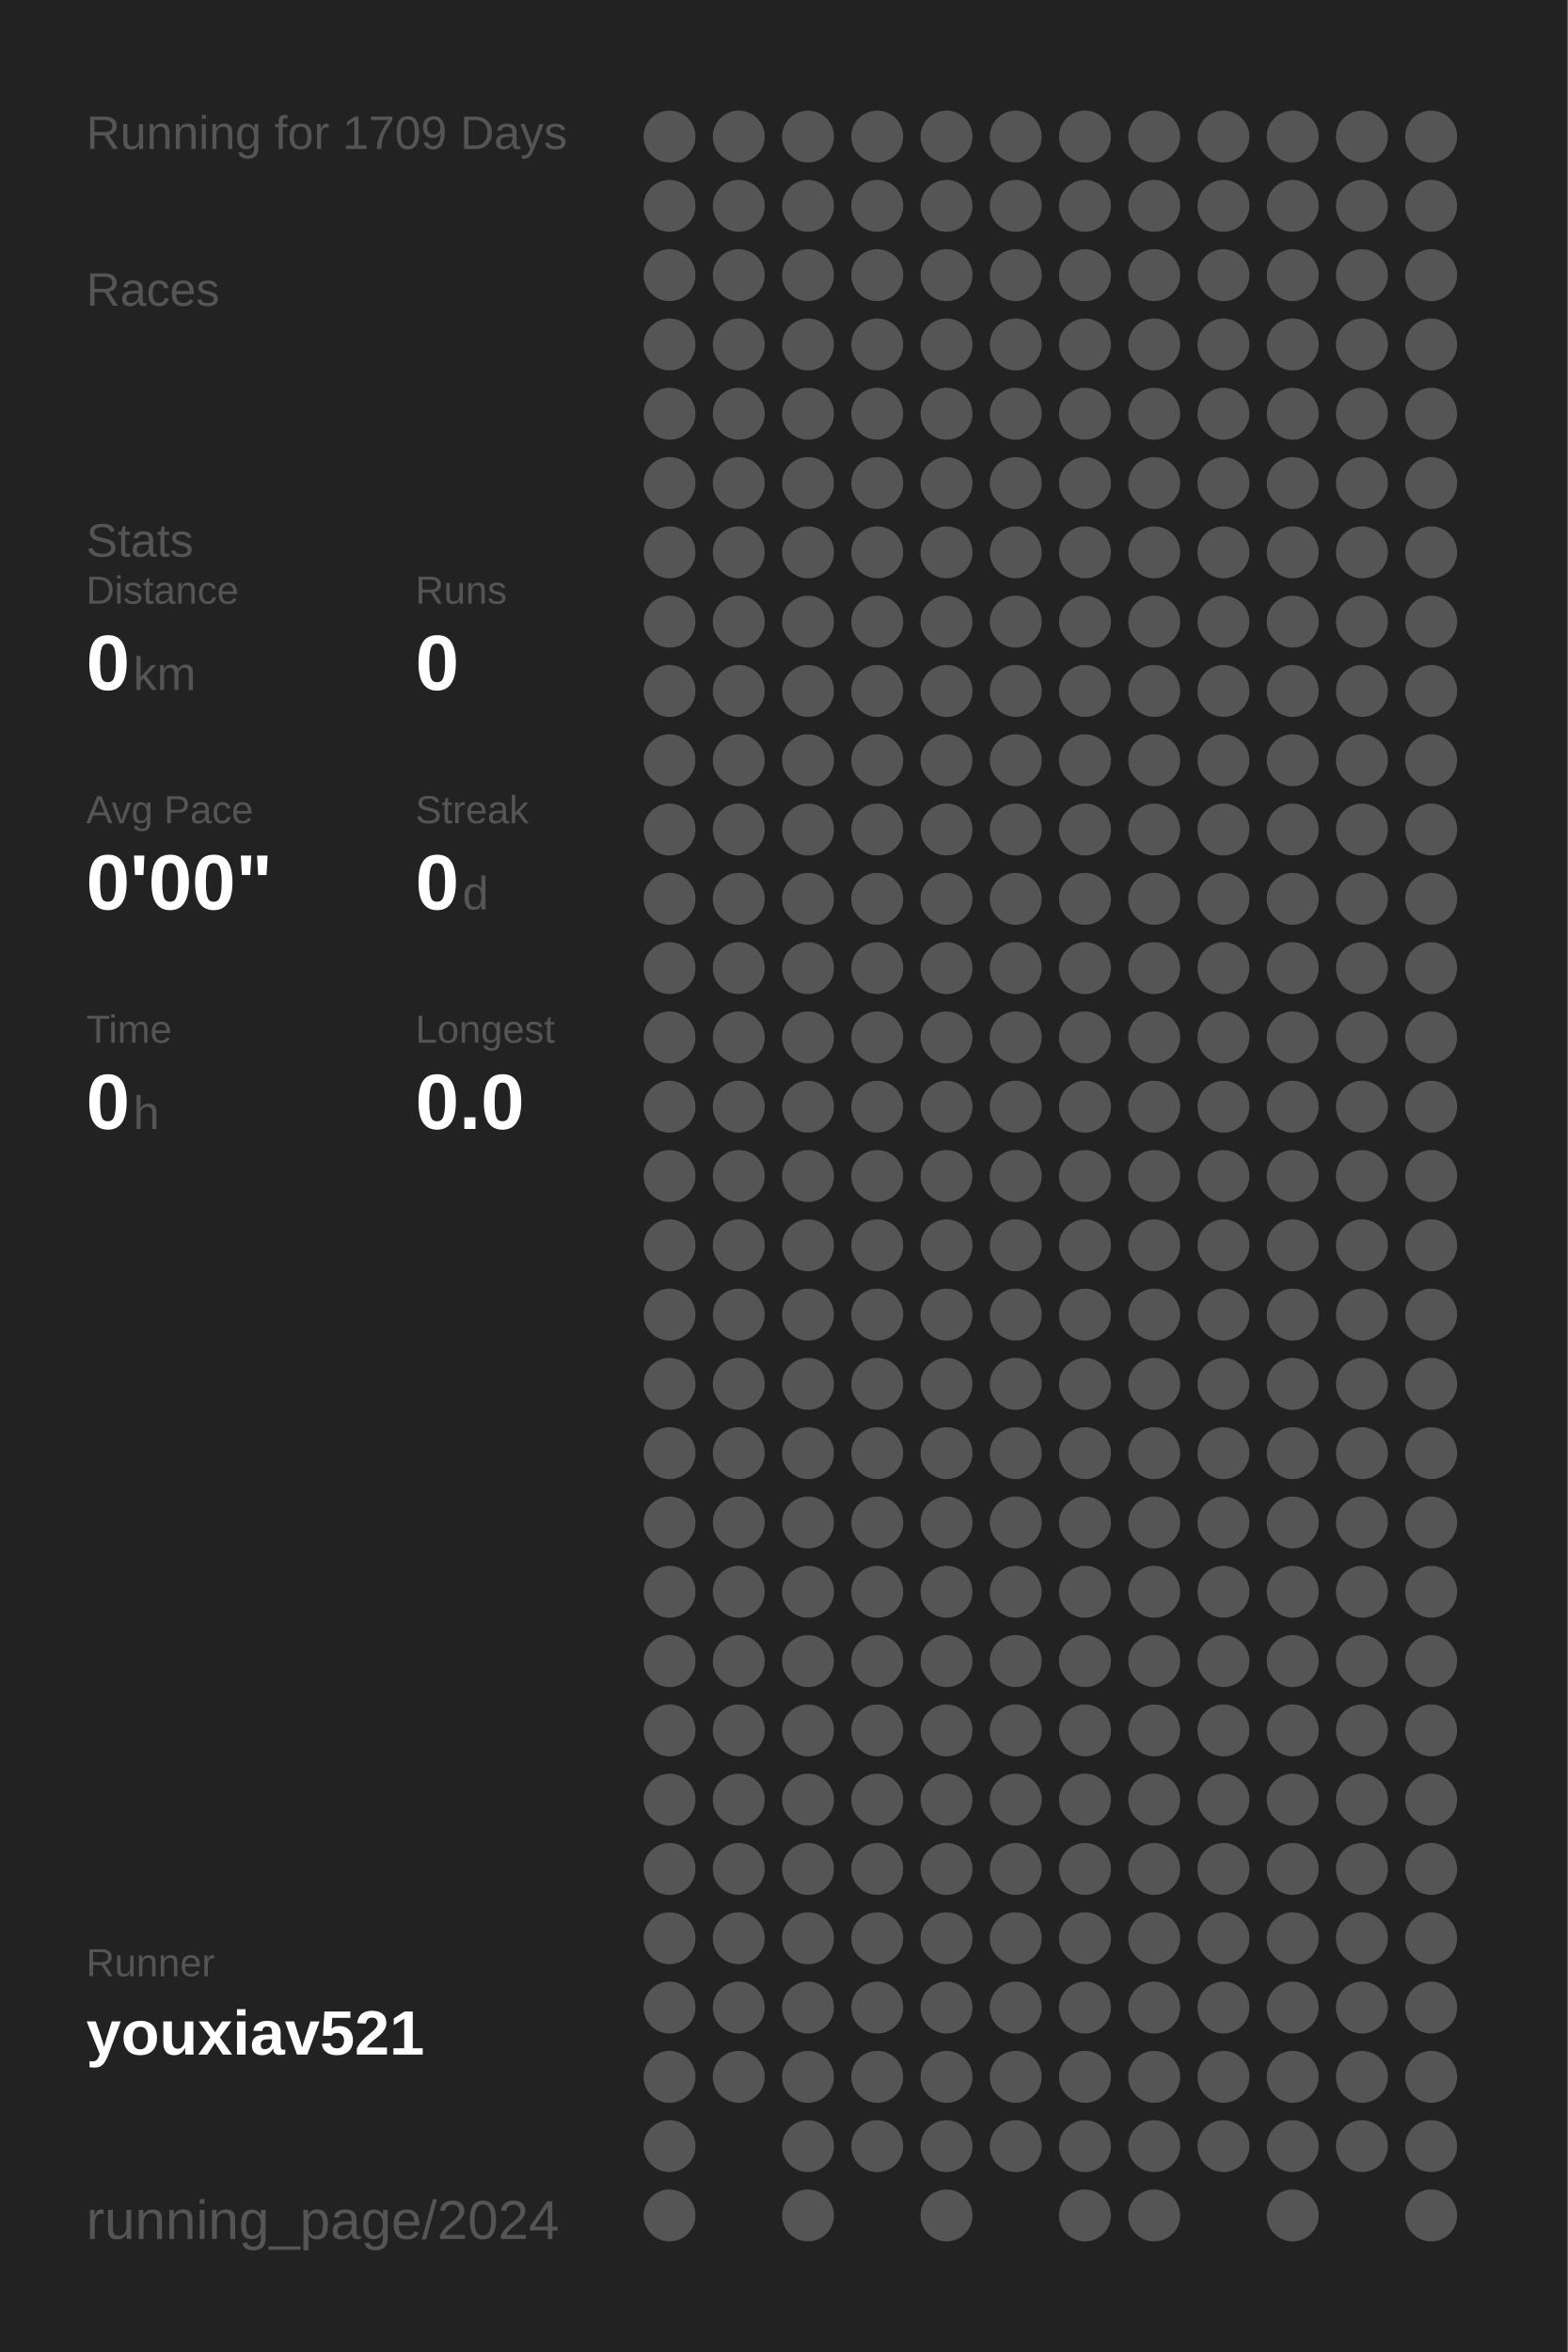
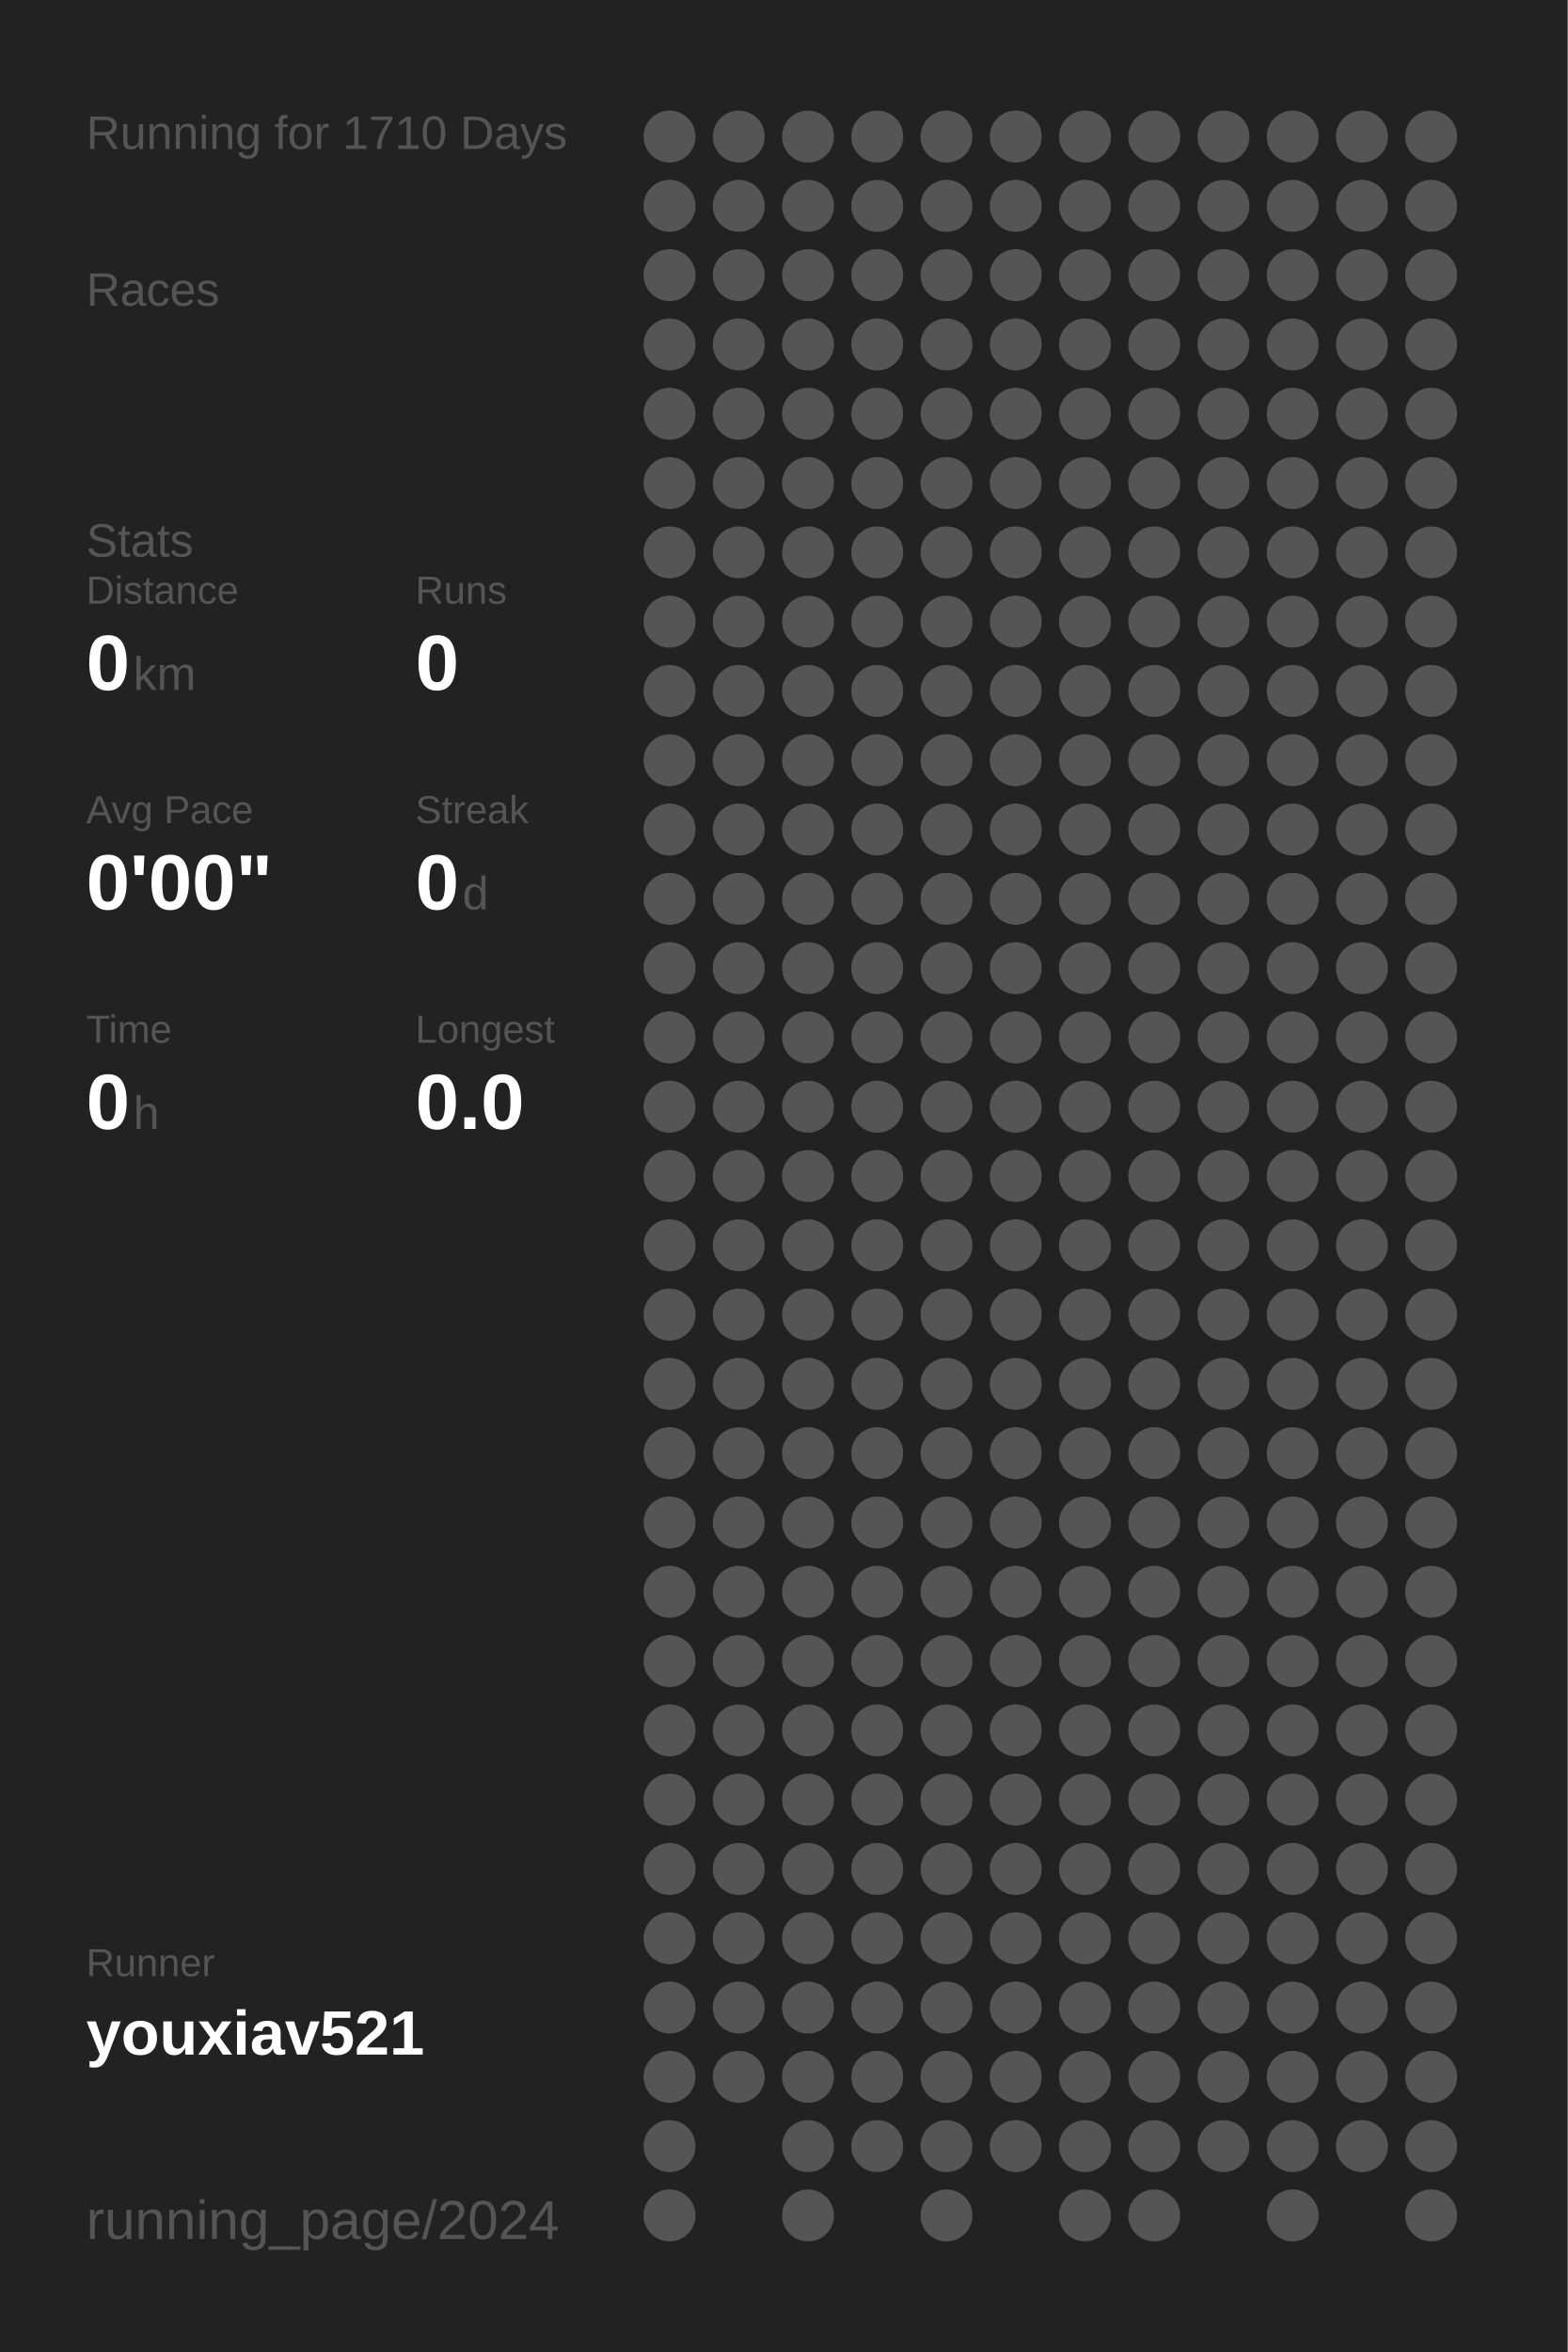
<svg xmlns="http://www.w3.org/2000/svg" baseProfile="full" height="300mm" version="1.1" viewBox="0,0,200,300" width="200mm">
  <defs />
  <rect fill="#222222" height="300" width="200" x="0" y="0" />
-   <text fill="#555555" style="font-size:6px; font-family:Arial;" x="11" y="19">Running for 1709 Days</text>
+   <text fill="#555555" style="font-size:6px; font-family:Arial;" x="11" y="19">Running for 1710 Days</text>
  <text fill="#555555" style="font-size:6px; font-family:Arial;" x="11" y="39">Races</text>
  <text fill="#555555" style="font-size:6px; font-family:Arial;" x="11" y="71">Stats</text>
  <text fill="#555555" style="font-size:5px; font-family:Arial;" x="11" y="77">Distance</text>
  <text fill="#FFFFFF" style="font-size:10px; font-family:Arial; font-weight:bold;" x="11" y="88">0</text>
  <text fill="#555555" style="font-size:6px; font-family:Arial;" x="17" y="88">km</text>
  <text fill="#555555" style="font-size:5px; font-family:Arial;" x="53" y="77">Runs</text>
  <text fill="#FFFFFF" style="font-size:10px; font-family:Arial; font-weight:bold;" x="53" y="88">0</text>
  <text fill="#555555" style="font-size:5px; font-family:Arial;" x="11" y="105">Avg Pace</text>
  <text fill="#FFFFFF" style="font-size:10px; font-family:Arial; font-weight:bold;" x="11" y="116">0'00"</text>
  <text fill="#555555" style="font-size:5px; font-family:Arial;" x="53" y="105">Streak</text>
  <text fill="#FFFFFF" style="font-size:10px; font-family:Arial; font-weight:bold;" x="53" y="116">0</text>
  <text fill="#555555" style="font-size:6px; font-family:Arial;" x="59" y="116">d</text>
  <text fill="#555555" style="font-size:5px; font-family:Arial;" x="11" y="133">Time</text>
  <text fill="#FFFFFF" style="font-size:10px; font-family:Arial; font-weight:bold;" x="11" y="144">0</text>
  <text fill="#555555" style="font-size:6px; font-family:Arial;" x="17" y="144">h</text>
  <text fill="#555555" style="font-size:5px; font-family:Arial;" x="53" y="133">Longest</text>
  <text fill="#FFFFFF" style="font-size:10px; font-family:Arial; font-weight:bold;" x="53" y="144">0.0</text>
  <text fill="#555555" style="font-size:5px; font-family:Arial;" x="11" y="252.065">Runner</text>
  <text fill="#FFFFFF" style="font-size:8px; font-family:Arial; font-weight:bold;" x="11" y="262.065">youxiav521</text>
  <text fill="#555555" style="font-size:7px; font-family:Arial;" x="11" y="285.581">running_page/2024</text>
  <circle cx="85.417" cy="17.419" fill="#555555" r="3.312" />
  <circle cx="85.417" cy="26.258" fill="#555555" r="3.312" />
  <circle cx="85.417" cy="35.097" fill="#555555" r="3.312" />
  <circle cx="85.417" cy="43.935" fill="#555555" r="3.312" />
  <circle cx="85.417" cy="52.774" fill="#555555" r="3.312" />
  <circle cx="85.417" cy="61.613" fill="#555555" r="3.312" />
  <circle cx="85.417" cy="70.452" fill="#555555" r="3.312" />
  <circle cx="85.417" cy="79.29" fill="#555555" r="3.312" />
  <circle cx="85.417" cy="88.129" fill="#555555" r="3.312" />
  <circle cx="85.417" cy="96.968" fill="#555555" r="3.312" />
  <circle cx="85.417" cy="105.806" fill="#555555" r="3.312" />
  <circle cx="85.417" cy="114.645" fill="#555555" r="3.312" />
  <circle cx="85.417" cy="123.484" fill="#555555" r="3.312" />
  <circle cx="85.417" cy="132.323" fill="#555555" r="3.312" />
  <circle cx="85.417" cy="141.161" fill="#555555" r="3.312" />
  <circle cx="85.417" cy="150" fill="#555555" r="3.312" />
  <circle cx="85.417" cy="158.839" fill="#555555" r="3.312" />
  <circle cx="85.417" cy="167.677" fill="#555555" r="3.312" />
  <circle cx="85.417" cy="176.516" fill="#555555" r="3.312" />
  <circle cx="85.417" cy="185.355" fill="#555555" r="3.312" />
  <circle cx="85.417" cy="194.194" fill="#555555" r="3.312" />
  <circle cx="85.417" cy="203.032" fill="#555555" r="3.312" />
  <circle cx="85.417" cy="211.871" fill="#555555" r="3.312" />
  <circle cx="85.417" cy="220.71" fill="#555555" r="3.312" />
  <circle cx="85.417" cy="229.548" fill="#555555" r="3.312" />
  <circle cx="85.417" cy="238.387" fill="#555555" r="3.312" />
  <circle cx="85.417" cy="247.226" fill="#555555" r="3.312" />
  <circle cx="85.417" cy="256.065" fill="#555555" r="3.312" />
  <circle cx="85.417" cy="264.903" fill="#555555" r="3.312" />
  <circle cx="85.417" cy="273.742" fill="#555555" r="3.312" />
  <circle cx="85.417" cy="282.581" fill="#555555" r="3.312" />
  <circle cx="94.25" cy="17.419" fill="#555555" r="3.312" />
  <circle cx="94.25" cy="26.258" fill="#555555" r="3.312" />
  <circle cx="94.25" cy="35.097" fill="#555555" r="3.312" />
  <circle cx="94.25" cy="43.935" fill="#555555" r="3.312" />
  <circle cx="94.25" cy="52.774" fill="#555555" r="3.312" />
  <circle cx="94.25" cy="61.613" fill="#555555" r="3.312" />
  <circle cx="94.25" cy="70.452" fill="#555555" r="3.312" />
  <circle cx="94.25" cy="79.29" fill="#555555" r="3.312" />
  <circle cx="94.25" cy="88.129" fill="#555555" r="3.312" />
  <circle cx="94.25" cy="96.968" fill="#555555" r="3.312" />
  <circle cx="94.25" cy="105.806" fill="#555555" r="3.312" />
  <circle cx="94.25" cy="114.645" fill="#555555" r="3.312" />
  <circle cx="94.25" cy="123.484" fill="#555555" r="3.312" />
  <circle cx="94.25" cy="132.323" fill="#555555" r="3.312" />
  <circle cx="94.25" cy="141.161" fill="#555555" r="3.312" />
  <circle cx="94.25" cy="150" fill="#555555" r="3.312" />
  <circle cx="94.25" cy="158.839" fill="#555555" r="3.312" />
  <circle cx="94.25" cy="167.677" fill="#555555" r="3.312" />
  <circle cx="94.25" cy="176.516" fill="#555555" r="3.312" />
  <circle cx="94.25" cy="185.355" fill="#555555" r="3.312" />
  <circle cx="94.25" cy="194.194" fill="#555555" r="3.312" />
  <circle cx="94.25" cy="203.032" fill="#555555" r="3.312" />
  <circle cx="94.25" cy="211.871" fill="#555555" r="3.312" />
  <circle cx="94.25" cy="220.71" fill="#555555" r="3.312" />
  <circle cx="94.25" cy="229.548" fill="#555555" r="3.312" />
  <circle cx="94.25" cy="238.387" fill="#555555" r="3.312" />
  <circle cx="94.25" cy="247.226" fill="#555555" r="3.312" />
  <circle cx="94.25" cy="256.065" fill="#555555" r="3.312" />
  <circle cx="94.25" cy="264.903" fill="#555555" r="3.312" />
  <circle cx="103.083" cy="17.419" fill="#555555" r="3.312" />
  <circle cx="103.083" cy="26.258" fill="#555555" r="3.312" />
  <circle cx="103.083" cy="35.097" fill="#555555" r="3.312" />
  <circle cx="103.083" cy="43.935" fill="#555555" r="3.312" />
  <circle cx="103.083" cy="52.774" fill="#555555" r="3.312" />
  <circle cx="103.083" cy="61.613" fill="#555555" r="3.312" />
  <circle cx="103.083" cy="70.452" fill="#555555" r="3.312" />
  <circle cx="103.083" cy="79.29" fill="#555555" r="3.312" />
  <circle cx="103.083" cy="88.129" fill="#555555" r="3.312" />
  <circle cx="103.083" cy="96.968" fill="#555555" r="3.312" />
  <circle cx="103.083" cy="105.806" fill="#555555" r="3.312" />
  <circle cx="103.083" cy="114.645" fill="#555555" r="3.312" />
  <circle cx="103.083" cy="123.484" fill="#555555" r="3.312" />
  <circle cx="103.083" cy="132.323" fill="#555555" r="3.312" />
  <circle cx="103.083" cy="141.161" fill="#555555" r="3.312" />
  <circle cx="103.083" cy="150" fill="#555555" r="3.312" />
  <circle cx="103.083" cy="158.839" fill="#555555" r="3.312" />
  <circle cx="103.083" cy="167.677" fill="#555555" r="3.312" />
  <circle cx="103.083" cy="176.516" fill="#555555" r="3.312" />
  <circle cx="103.083" cy="185.355" fill="#555555" r="3.312" />
  <circle cx="103.083" cy="194.194" fill="#555555" r="3.312" />
  <circle cx="103.083" cy="203.032" fill="#555555" r="3.312" />
  <circle cx="103.083" cy="211.871" fill="#555555" r="3.312" />
  <circle cx="103.083" cy="220.71" fill="#555555" r="3.312" />
  <circle cx="103.083" cy="229.548" fill="#555555" r="3.312" />
  <circle cx="103.083" cy="238.387" fill="#555555" r="3.312" />
  <circle cx="103.083" cy="247.226" fill="#555555" r="3.312" />
  <circle cx="103.083" cy="256.065" fill="#555555" r="3.312" />
  <circle cx="103.083" cy="264.903" fill="#555555" r="3.312" />
  <circle cx="103.083" cy="273.742" fill="#555555" r="3.312" />
  <circle cx="103.083" cy="282.581" fill="#555555" r="3.312" />
  <circle cx="111.917" cy="17.419" fill="#555555" r="3.312" />
  <circle cx="111.917" cy="26.258" fill="#555555" r="3.312" />
  <circle cx="111.917" cy="35.097" fill="#555555" r="3.312" />
  <circle cx="111.917" cy="43.935" fill="#555555" r="3.312" />
  <circle cx="111.917" cy="52.774" fill="#555555" r="3.312" />
  <circle cx="111.917" cy="61.613" fill="#555555" r="3.312" />
  <circle cx="111.917" cy="70.452" fill="#555555" r="3.312" />
  <circle cx="111.917" cy="79.29" fill="#555555" r="3.312" />
  <circle cx="111.917" cy="88.129" fill="#555555" r="3.312" />
  <circle cx="111.917" cy="96.968" fill="#555555" r="3.312" />
  <circle cx="111.917" cy="105.806" fill="#555555" r="3.312" />
  <circle cx="111.917" cy="114.645" fill="#555555" r="3.312" />
  <circle cx="111.917" cy="123.484" fill="#555555" r="3.312" />
  <circle cx="111.917" cy="132.323" fill="#555555" r="3.312" />
  <circle cx="111.917" cy="141.161" fill="#555555" r="3.312" />
  <circle cx="111.917" cy="150" fill="#555555" r="3.312" />
  <circle cx="111.917" cy="158.839" fill="#555555" r="3.312" />
  <circle cx="111.917" cy="167.677" fill="#555555" r="3.312" />
  <circle cx="111.917" cy="176.516" fill="#555555" r="3.312" />
  <circle cx="111.917" cy="185.355" fill="#555555" r="3.312" />
  <circle cx="111.917" cy="194.194" fill="#555555" r="3.312" />
  <circle cx="111.917" cy="203.032" fill="#555555" r="3.312" />
  <circle cx="111.917" cy="211.871" fill="#555555" r="3.312" />
  <circle cx="111.917" cy="220.71" fill="#555555" r="3.312" />
  <circle cx="111.917" cy="229.548" fill="#555555" r="3.312" />
  <circle cx="111.917" cy="238.387" fill="#555555" r="3.312" />
  <circle cx="111.917" cy="247.226" fill="#555555" r="3.312" />
  <circle cx="111.917" cy="256.065" fill="#555555" r="3.312" />
  <circle cx="111.917" cy="264.903" fill="#555555" r="3.312" />
  <circle cx="111.917" cy="273.742" fill="#555555" r="3.312" />
  <circle cx="120.75" cy="17.419" fill="#555555" r="3.312" />
  <circle cx="120.75" cy="26.258" fill="#555555" r="3.312" />
  <circle cx="120.75" cy="35.097" fill="#555555" r="3.312" />
  <circle cx="120.75" cy="43.935" fill="#555555" r="3.312" />
  <circle cx="120.75" cy="52.774" fill="#555555" r="3.312" />
  <circle cx="120.75" cy="61.613" fill="#555555" r="3.312" />
  <circle cx="120.75" cy="70.452" fill="#555555" r="3.312" />
  <circle cx="120.75" cy="79.29" fill="#555555" r="3.312" />
  <circle cx="120.75" cy="88.129" fill="#555555" r="3.312" />
  <circle cx="120.75" cy="96.968" fill="#555555" r="3.312" />
  <circle cx="120.75" cy="105.806" fill="#555555" r="3.312" />
  <circle cx="120.75" cy="114.645" fill="#555555" r="3.312" />
  <circle cx="120.75" cy="123.484" fill="#555555" r="3.312" />
  <circle cx="120.75" cy="132.323" fill="#555555" r="3.312" />
  <circle cx="120.75" cy="141.161" fill="#555555" r="3.312" />
  <circle cx="120.75" cy="150" fill="#555555" r="3.312" />
  <circle cx="120.75" cy="158.839" fill="#555555" r="3.312" />
  <circle cx="120.75" cy="167.677" fill="#555555" r="3.312" />
  <circle cx="120.75" cy="176.516" fill="#555555" r="3.312" />
  <circle cx="120.75" cy="185.355" fill="#555555" r="3.312" />
  <circle cx="120.75" cy="194.194" fill="#555555" r="3.312" />
  <circle cx="120.75" cy="203.032" fill="#555555" r="3.312" />
  <circle cx="120.75" cy="211.871" fill="#555555" r="3.312" />
  <circle cx="120.75" cy="220.71" fill="#555555" r="3.312" />
  <circle cx="120.75" cy="229.548" fill="#555555" r="3.312" />
  <circle cx="120.75" cy="238.387" fill="#555555" r="3.312" />
  <circle cx="120.75" cy="247.226" fill="#555555" r="3.312" />
  <circle cx="120.75" cy="256.065" fill="#555555" r="3.312" />
  <circle cx="120.75" cy="264.903" fill="#555555" r="3.312" />
  <circle cx="120.75" cy="273.742" fill="#555555" r="3.312" />
  <circle cx="120.75" cy="282.581" fill="#555555" r="3.312" />
  <circle cx="129.583" cy="17.419" fill="#555555" r="3.312" />
  <circle cx="129.583" cy="26.258" fill="#555555" r="3.312" />
  <circle cx="129.583" cy="35.097" fill="#555555" r="3.312" />
  <circle cx="129.583" cy="43.935" fill="#555555" r="3.312" />
  <circle cx="129.583" cy="52.774" fill="#555555" r="3.312" />
  <circle cx="129.583" cy="61.613" fill="#555555" r="3.312" />
  <circle cx="129.583" cy="70.452" fill="#555555" r="3.312" />
  <circle cx="129.583" cy="79.29" fill="#555555" r="3.312" />
  <circle cx="129.583" cy="88.129" fill="#555555" r="3.312" />
  <circle cx="129.583" cy="96.968" fill="#555555" r="3.312" />
  <circle cx="129.583" cy="105.806" fill="#555555" r="3.312" />
  <circle cx="129.583" cy="114.645" fill="#555555" r="3.312" />
  <circle cx="129.583" cy="123.484" fill="#555555" r="3.312" />
  <circle cx="129.583" cy="132.323" fill="#555555" r="3.312" />
  <circle cx="129.583" cy="141.161" fill="#555555" r="3.312" />
  <circle cx="129.583" cy="150" fill="#555555" r="3.312" />
  <circle cx="129.583" cy="158.839" fill="#555555" r="3.312" />
  <circle cx="129.583" cy="167.677" fill="#555555" r="3.312" />
  <circle cx="129.583" cy="176.516" fill="#555555" r="3.312" />
  <circle cx="129.583" cy="185.355" fill="#555555" r="3.312" />
  <circle cx="129.583" cy="194.194" fill="#555555" r="3.312" />
  <circle cx="129.583" cy="203.032" fill="#555555" r="3.312" />
  <circle cx="129.583" cy="211.871" fill="#555555" r="3.312" />
  <circle cx="129.583" cy="220.71" fill="#555555" r="3.312" />
  <circle cx="129.583" cy="229.548" fill="#555555" r="3.312" />
  <circle cx="129.583" cy="238.387" fill="#555555" r="3.312" />
  <circle cx="129.583" cy="247.226" fill="#555555" r="3.312" />
  <circle cx="129.583" cy="256.065" fill="#555555" r="3.312" />
  <circle cx="129.583" cy="264.903" fill="#555555" r="3.312" />
  <circle cx="129.583" cy="273.742" fill="#555555" r="3.312" />
  <circle cx="138.417" cy="17.419" fill="#555555" r="3.312" />
  <circle cx="138.417" cy="26.258" fill="#555555" r="3.312" />
  <circle cx="138.417" cy="35.097" fill="#555555" r="3.312" />
  <circle cx="138.417" cy="43.935" fill="#555555" r="3.312" />
  <circle cx="138.417" cy="52.774" fill="#555555" r="3.312" />
  <circle cx="138.417" cy="61.613" fill="#555555" r="3.312" />
  <circle cx="138.417" cy="70.452" fill="#555555" r="3.312" />
  <circle cx="138.417" cy="79.29" fill="#555555" r="3.312" />
  <circle cx="138.417" cy="88.129" fill="#555555" r="3.312" />
  <circle cx="138.417" cy="96.968" fill="#555555" r="3.312" />
  <circle cx="138.417" cy="105.806" fill="#555555" r="3.312" />
  <circle cx="138.417" cy="114.645" fill="#555555" r="3.312" />
  <circle cx="138.417" cy="123.484" fill="#555555" r="3.312" />
  <circle cx="138.417" cy="132.323" fill="#555555" r="3.312" />
  <circle cx="138.417" cy="141.161" fill="#555555" r="3.312" />
  <circle cx="138.417" cy="150" fill="#555555" r="3.312" />
  <circle cx="138.417" cy="158.839" fill="#555555" r="3.312" />
  <circle cx="138.417" cy="167.677" fill="#555555" r="3.312" />
  <circle cx="138.417" cy="176.516" fill="#555555" r="3.312" />
  <circle cx="138.417" cy="185.355" fill="#555555" r="3.312" />
  <circle cx="138.417" cy="194.194" fill="#555555" r="3.312" />
  <circle cx="138.417" cy="203.032" fill="#555555" r="3.312" />
  <circle cx="138.417" cy="211.871" fill="#555555" r="3.312" />
  <circle cx="138.417" cy="220.71" fill="#555555" r="3.312" />
  <circle cx="138.417" cy="229.548" fill="#555555" r="3.312" />
  <circle cx="138.417" cy="238.387" fill="#555555" r="3.312" />
  <circle cx="138.417" cy="247.226" fill="#555555" r="3.312" />
  <circle cx="138.417" cy="256.065" fill="#555555" r="3.312" />
  <circle cx="138.417" cy="264.903" fill="#555555" r="3.312" />
  <circle cx="138.417" cy="273.742" fill="#555555" r="3.312" />
  <circle cx="138.417" cy="282.581" fill="#555555" r="3.312" />
  <circle cx="147.25" cy="17.419" fill="#555555" r="3.312" />
  <circle cx="147.25" cy="26.258" fill="#555555" r="3.312" />
  <circle cx="147.25" cy="35.097" fill="#555555" r="3.312" />
  <circle cx="147.25" cy="43.935" fill="#555555" r="3.312" />
  <circle cx="147.25" cy="52.774" fill="#555555" r="3.312" />
  <circle cx="147.25" cy="61.613" fill="#555555" r="3.312" />
  <circle cx="147.25" cy="70.452" fill="#555555" r="3.312" />
  <circle cx="147.25" cy="79.29" fill="#555555" r="3.312" />
  <circle cx="147.25" cy="88.129" fill="#555555" r="3.312" />
  <circle cx="147.25" cy="96.968" fill="#555555" r="3.312" />
  <circle cx="147.25" cy="105.806" fill="#555555" r="3.312" />
  <circle cx="147.25" cy="114.645" fill="#555555" r="3.312" />
  <circle cx="147.25" cy="123.484" fill="#555555" r="3.312" />
  <circle cx="147.25" cy="132.323" fill="#555555" r="3.312" />
  <circle cx="147.25" cy="141.161" fill="#555555" r="3.312" />
  <circle cx="147.25" cy="150" fill="#555555" r="3.312" />
  <circle cx="147.25" cy="158.839" fill="#555555" r="3.312" />
  <circle cx="147.25" cy="167.677" fill="#555555" r="3.312" />
  <circle cx="147.25" cy="176.516" fill="#555555" r="3.312" />
  <circle cx="147.25" cy="185.355" fill="#555555" r="3.312" />
  <circle cx="147.25" cy="194.194" fill="#555555" r="3.312" />
  <circle cx="147.25" cy="203.032" fill="#555555" r="3.312" />
  <circle cx="147.25" cy="211.871" fill="#555555" r="3.312" />
  <circle cx="147.25" cy="220.71" fill="#555555" r="3.312" />
  <circle cx="147.25" cy="229.548" fill="#555555" r="3.312" />
  <circle cx="147.25" cy="238.387" fill="#555555" r="3.312" />
  <circle cx="147.25" cy="247.226" fill="#555555" r="3.312" />
  <circle cx="147.25" cy="256.065" fill="#555555" r="3.312" />
  <circle cx="147.25" cy="264.903" fill="#555555" r="3.312" />
  <circle cx="147.25" cy="273.742" fill="#555555" r="3.312" />
  <circle cx="147.25" cy="282.581" fill="#555555" r="3.312" />
  <circle cx="156.083" cy="17.419" fill="#555555" r="3.312" />
  <circle cx="156.083" cy="26.258" fill="#555555" r="3.312" />
  <circle cx="156.083" cy="35.097" fill="#555555" r="3.312" />
  <circle cx="156.083" cy="43.935" fill="#555555" r="3.312" />
  <circle cx="156.083" cy="52.774" fill="#555555" r="3.312" />
  <circle cx="156.083" cy="61.613" fill="#555555" r="3.312" />
  <circle cx="156.083" cy="70.452" fill="#555555" r="3.312" />
  <circle cx="156.083" cy="79.29" fill="#555555" r="3.312" />
  <circle cx="156.083" cy="88.129" fill="#555555" r="3.312" />
  <circle cx="156.083" cy="96.968" fill="#555555" r="3.312" />
  <circle cx="156.083" cy="105.806" fill="#555555" r="3.312" />
  <circle cx="156.083" cy="114.645" fill="#555555" r="3.312" />
  <circle cx="156.083" cy="123.484" fill="#555555" r="3.312" />
  <circle cx="156.083" cy="132.323" fill="#555555" r="3.312" />
  <circle cx="156.083" cy="141.161" fill="#555555" r="3.312" />
  <circle cx="156.083" cy="150" fill="#555555" r="3.312" />
  <circle cx="156.083" cy="158.839" fill="#555555" r="3.312" />
  <circle cx="156.083" cy="167.677" fill="#555555" r="3.312" />
  <circle cx="156.083" cy="176.516" fill="#555555" r="3.312" />
  <circle cx="156.083" cy="185.355" fill="#555555" r="3.312" />
  <circle cx="156.083" cy="194.194" fill="#555555" r="3.312" />
  <circle cx="156.083" cy="203.032" fill="#555555" r="3.312" />
  <circle cx="156.083" cy="211.871" fill="#555555" r="3.312" />
  <circle cx="156.083" cy="220.71" fill="#555555" r="3.312" />
  <circle cx="156.083" cy="229.548" fill="#555555" r="3.312" />
  <circle cx="156.083" cy="238.387" fill="#555555" r="3.312" />
  <circle cx="156.083" cy="247.226" fill="#555555" r="3.312" />
  <circle cx="156.083" cy="256.065" fill="#555555" r="3.312" />
  <circle cx="156.083" cy="264.903" fill="#555555" r="3.312" />
  <circle cx="156.083" cy="273.742" fill="#555555" r="3.312" />
  <circle cx="164.917" cy="17.419" fill="#555555" r="3.312" />
  <circle cx="164.917" cy="26.258" fill="#555555" r="3.312" />
  <circle cx="164.917" cy="35.097" fill="#555555" r="3.312" />
  <circle cx="164.917" cy="43.935" fill="#555555" r="3.312" />
  <circle cx="164.917" cy="52.774" fill="#555555" r="3.312" />
  <circle cx="164.917" cy="61.613" fill="#555555" r="3.312" />
  <circle cx="164.917" cy="70.452" fill="#555555" r="3.312" />
  <circle cx="164.917" cy="79.29" fill="#555555" r="3.312" />
  <circle cx="164.917" cy="88.129" fill="#555555" r="3.312" />
  <circle cx="164.917" cy="96.968" fill="#555555" r="3.312" />
  <circle cx="164.917" cy="105.806" fill="#555555" r="3.312" />
  <circle cx="164.917" cy="114.645" fill="#555555" r="3.312" />
  <circle cx="164.917" cy="123.484" fill="#555555" r="3.312" />
  <circle cx="164.917" cy="132.323" fill="#555555" r="3.312" />
  <circle cx="164.917" cy="141.161" fill="#555555" r="3.312" />
  <circle cx="164.917" cy="150" fill="#555555" r="3.312" />
  <circle cx="164.917" cy="158.839" fill="#555555" r="3.312" />
  <circle cx="164.917" cy="167.677" fill="#555555" r="3.312" />
  <circle cx="164.917" cy="176.516" fill="#555555" r="3.312" />
  <circle cx="164.917" cy="185.355" fill="#555555" r="3.312" />
  <circle cx="164.917" cy="194.194" fill="#555555" r="3.312" />
  <circle cx="164.917" cy="203.032" fill="#555555" r="3.312" />
  <circle cx="164.917" cy="211.871" fill="#555555" r="3.312" />
  <circle cx="164.917" cy="220.71" fill="#555555" r="3.312" />
  <circle cx="164.917" cy="229.548" fill="#555555" r="3.312" />
  <circle cx="164.917" cy="238.387" fill="#555555" r="3.312" />
  <circle cx="164.917" cy="247.226" fill="#555555" r="3.312" />
  <circle cx="164.917" cy="256.065" fill="#555555" r="3.312" />
  <circle cx="164.917" cy="264.903" fill="#555555" r="3.312" />
  <circle cx="164.917" cy="273.742" fill="#555555" r="3.312" />
  <circle cx="164.917" cy="282.581" fill="#555555" r="3.312" />
  <circle cx="173.75" cy="17.419" fill="#555555" r="3.312" />
  <circle cx="173.75" cy="26.258" fill="#555555" r="3.312" />
  <circle cx="173.75" cy="35.097" fill="#555555" r="3.312" />
  <circle cx="173.75" cy="43.935" fill="#555555" r="3.312" />
  <circle cx="173.75" cy="52.774" fill="#555555" r="3.312" />
  <circle cx="173.75" cy="61.613" fill="#555555" r="3.312" />
  <circle cx="173.75" cy="70.452" fill="#555555" r="3.312" />
  <circle cx="173.75" cy="79.29" fill="#555555" r="3.312" />
  <circle cx="173.75" cy="88.129" fill="#555555" r="3.312" />
  <circle cx="173.75" cy="96.968" fill="#555555" r="3.312" />
  <circle cx="173.75" cy="105.806" fill="#555555" r="3.312" />
  <circle cx="173.75" cy="114.645" fill="#555555" r="3.312" />
  <circle cx="173.75" cy="123.484" fill="#555555" r="3.312" />
  <circle cx="173.75" cy="132.323" fill="#555555" r="3.312" />
  <circle cx="173.75" cy="141.161" fill="#555555" r="3.312" />
  <circle cx="173.75" cy="150" fill="#555555" r="3.312" />
  <circle cx="173.75" cy="158.839" fill="#555555" r="3.312" />
  <circle cx="173.75" cy="167.677" fill="#555555" r="3.312" />
  <circle cx="173.75" cy="176.516" fill="#555555" r="3.312" />
  <circle cx="173.75" cy="185.355" fill="#555555" r="3.312" />
  <circle cx="173.75" cy="194.194" fill="#555555" r="3.312" />
  <circle cx="173.75" cy="203.032" fill="#555555" r="3.312" />
  <circle cx="173.75" cy="211.871" fill="#555555" r="3.312" />
  <circle cx="173.75" cy="220.71" fill="#555555" r="3.312" />
  <circle cx="173.75" cy="229.548" fill="#555555" r="3.312" />
  <circle cx="173.75" cy="238.387" fill="#555555" r="3.312" />
  <circle cx="173.75" cy="247.226" fill="#555555" r="3.312" />
  <circle cx="173.75" cy="256.065" fill="#555555" r="3.312" />
  <circle cx="173.75" cy="264.903" fill="#555555" r="3.312" />
  <circle cx="173.75" cy="273.742" fill="#555555" r="3.312" />
  <circle cx="182.583" cy="17.419" fill="#555555" r="3.312" />
  <circle cx="182.583" cy="26.258" fill="#555555" r="3.312" />
  <circle cx="182.583" cy="35.097" fill="#555555" r="3.312" />
  <circle cx="182.583" cy="43.935" fill="#555555" r="3.312" />
  <circle cx="182.583" cy="52.774" fill="#555555" r="3.312" />
  <circle cx="182.583" cy="61.613" fill="#555555" r="3.312" />
  <circle cx="182.583" cy="70.452" fill="#555555" r="3.312" />
  <circle cx="182.583" cy="79.29" fill="#555555" r="3.312" />
  <circle cx="182.583" cy="88.129" fill="#555555" r="3.312" />
  <circle cx="182.583" cy="96.968" fill="#555555" r="3.312" />
  <circle cx="182.583" cy="105.806" fill="#555555" r="3.312" />
  <circle cx="182.583" cy="114.645" fill="#555555" r="3.312" />
  <circle cx="182.583" cy="123.484" fill="#555555" r="3.312" />
  <circle cx="182.583" cy="132.323" fill="#555555" r="3.312" />
  <circle cx="182.583" cy="141.161" fill="#555555" r="3.312" />
  <circle cx="182.583" cy="150" fill="#555555" r="3.312" />
  <circle cx="182.583" cy="158.839" fill="#555555" r="3.312" />
  <circle cx="182.583" cy="167.677" fill="#555555" r="3.312" />
  <circle cx="182.583" cy="176.516" fill="#555555" r="3.312" />
  <circle cx="182.583" cy="185.355" fill="#555555" r="3.312" />
  <circle cx="182.583" cy="194.194" fill="#555555" r="3.312" />
  <circle cx="182.583" cy="203.032" fill="#555555" r="3.312" />
  <circle cx="182.583" cy="211.871" fill="#555555" r="3.312" />
  <circle cx="182.583" cy="220.71" fill="#555555" r="3.312" />
  <circle cx="182.583" cy="229.548" fill="#555555" r="3.312" />
  <circle cx="182.583" cy="238.387" fill="#555555" r="3.312" />
  <circle cx="182.583" cy="247.226" fill="#555555" r="3.312" />
  <circle cx="182.583" cy="256.065" fill="#555555" r="3.312" />
  <circle cx="182.583" cy="264.903" fill="#555555" r="3.312" />
  <circle cx="182.583" cy="273.742" fill="#555555" r="3.312" />
  <circle cx="182.583" cy="282.581" fill="#555555" r="3.312" />
</svg>
